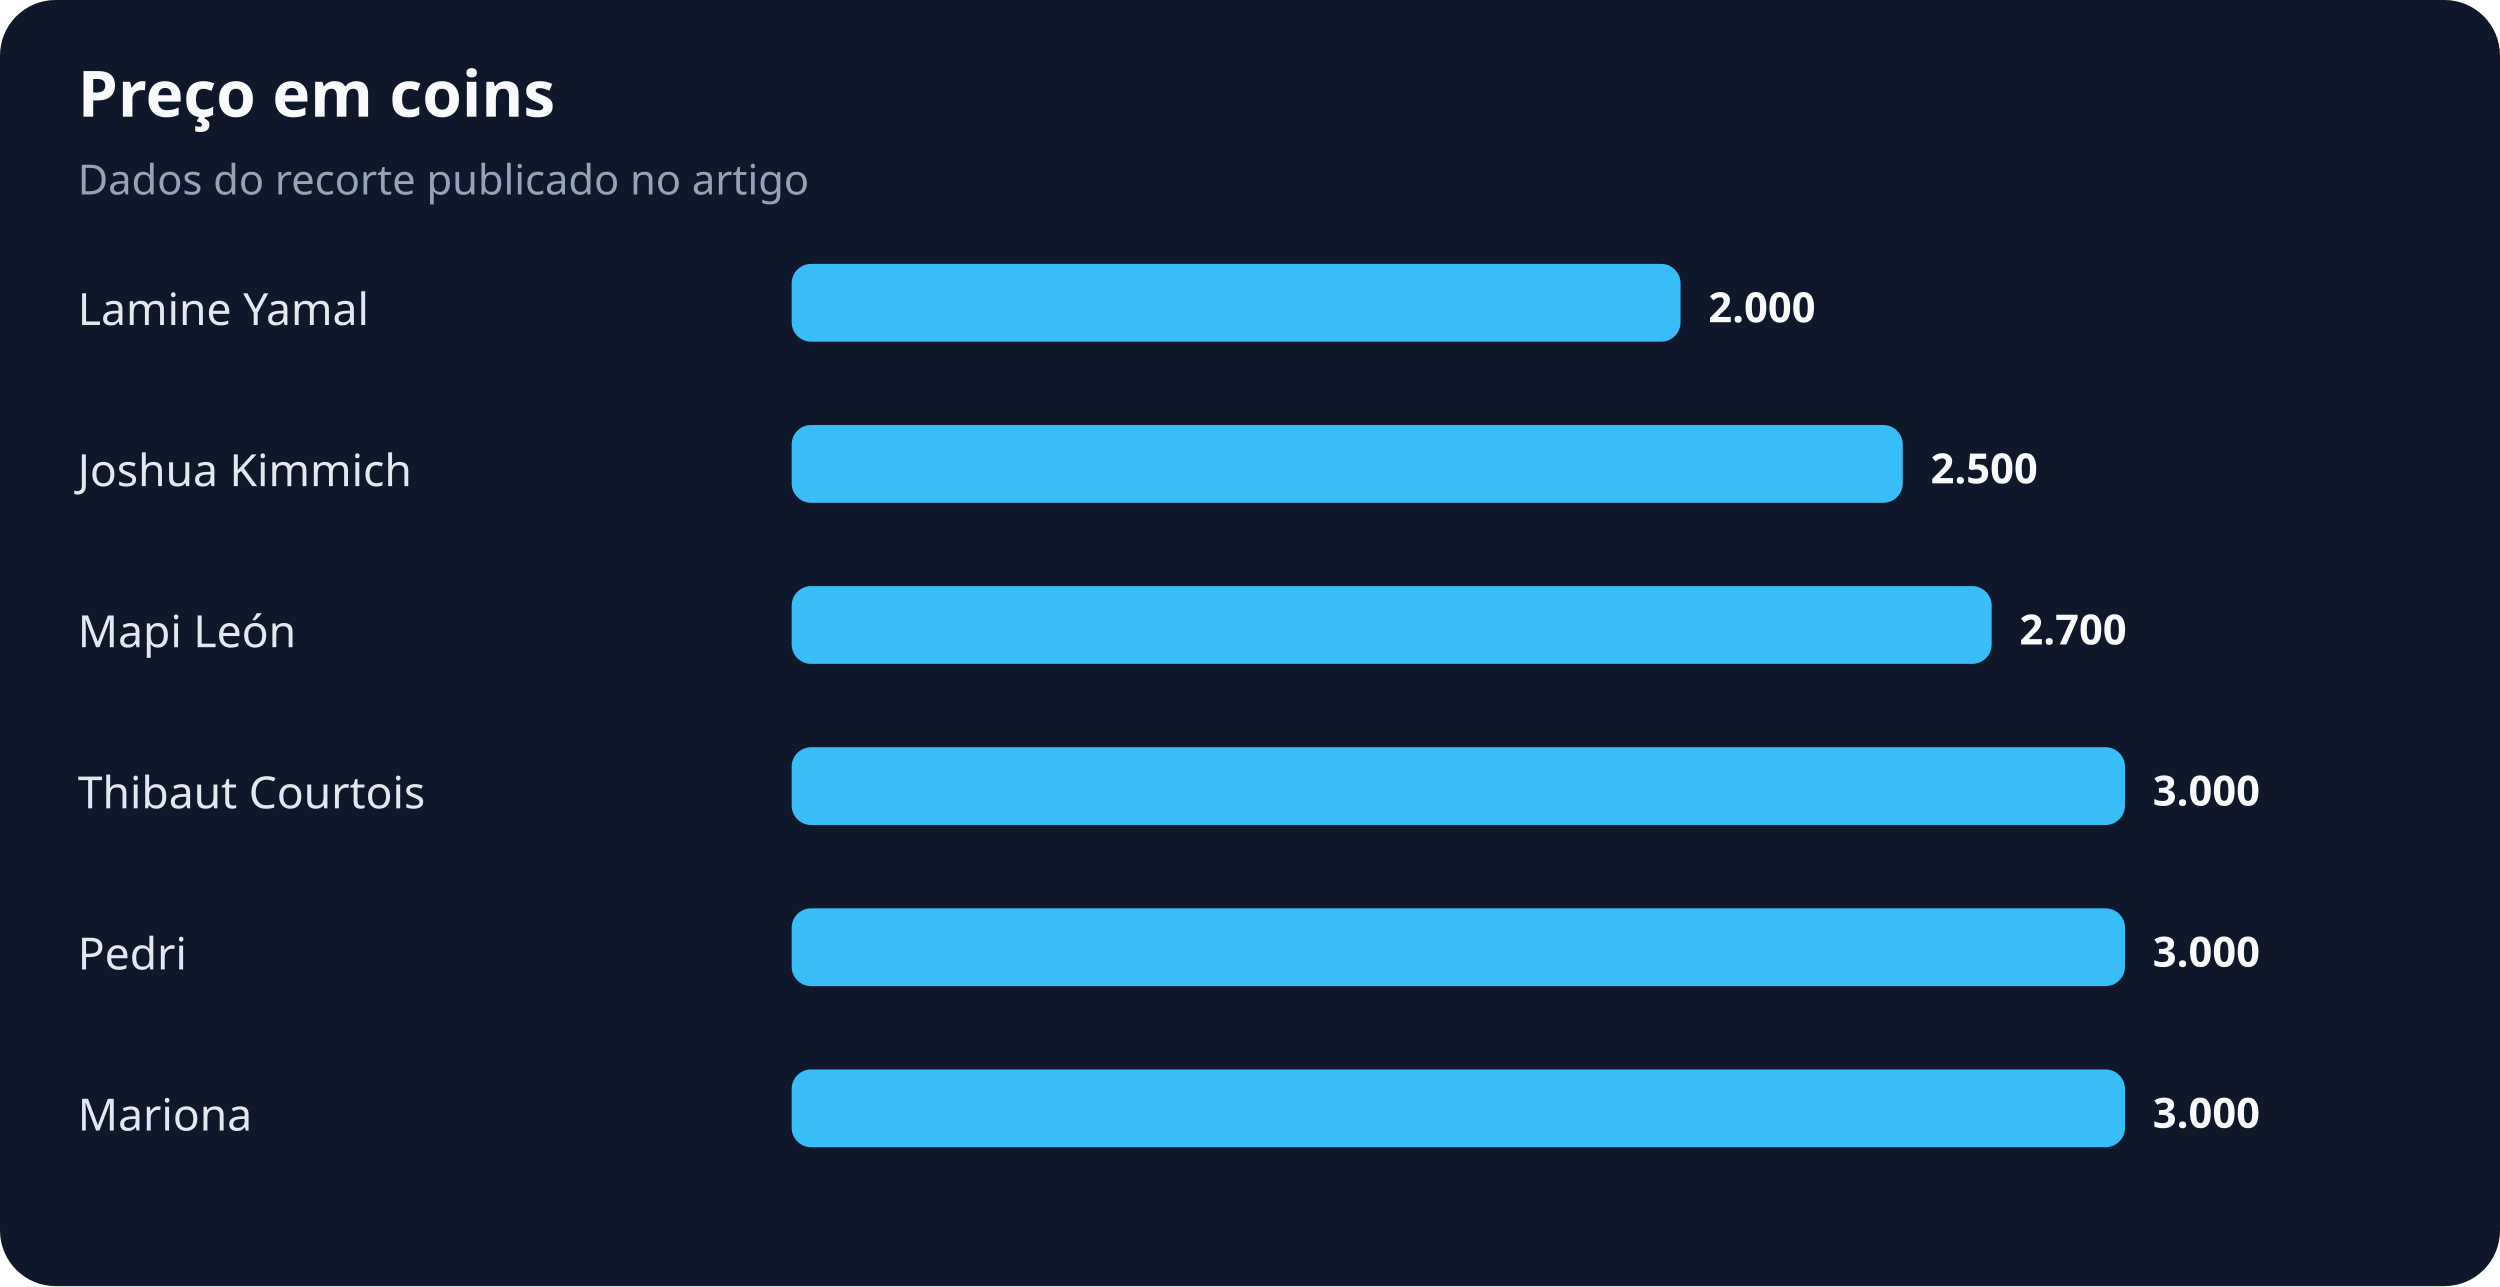
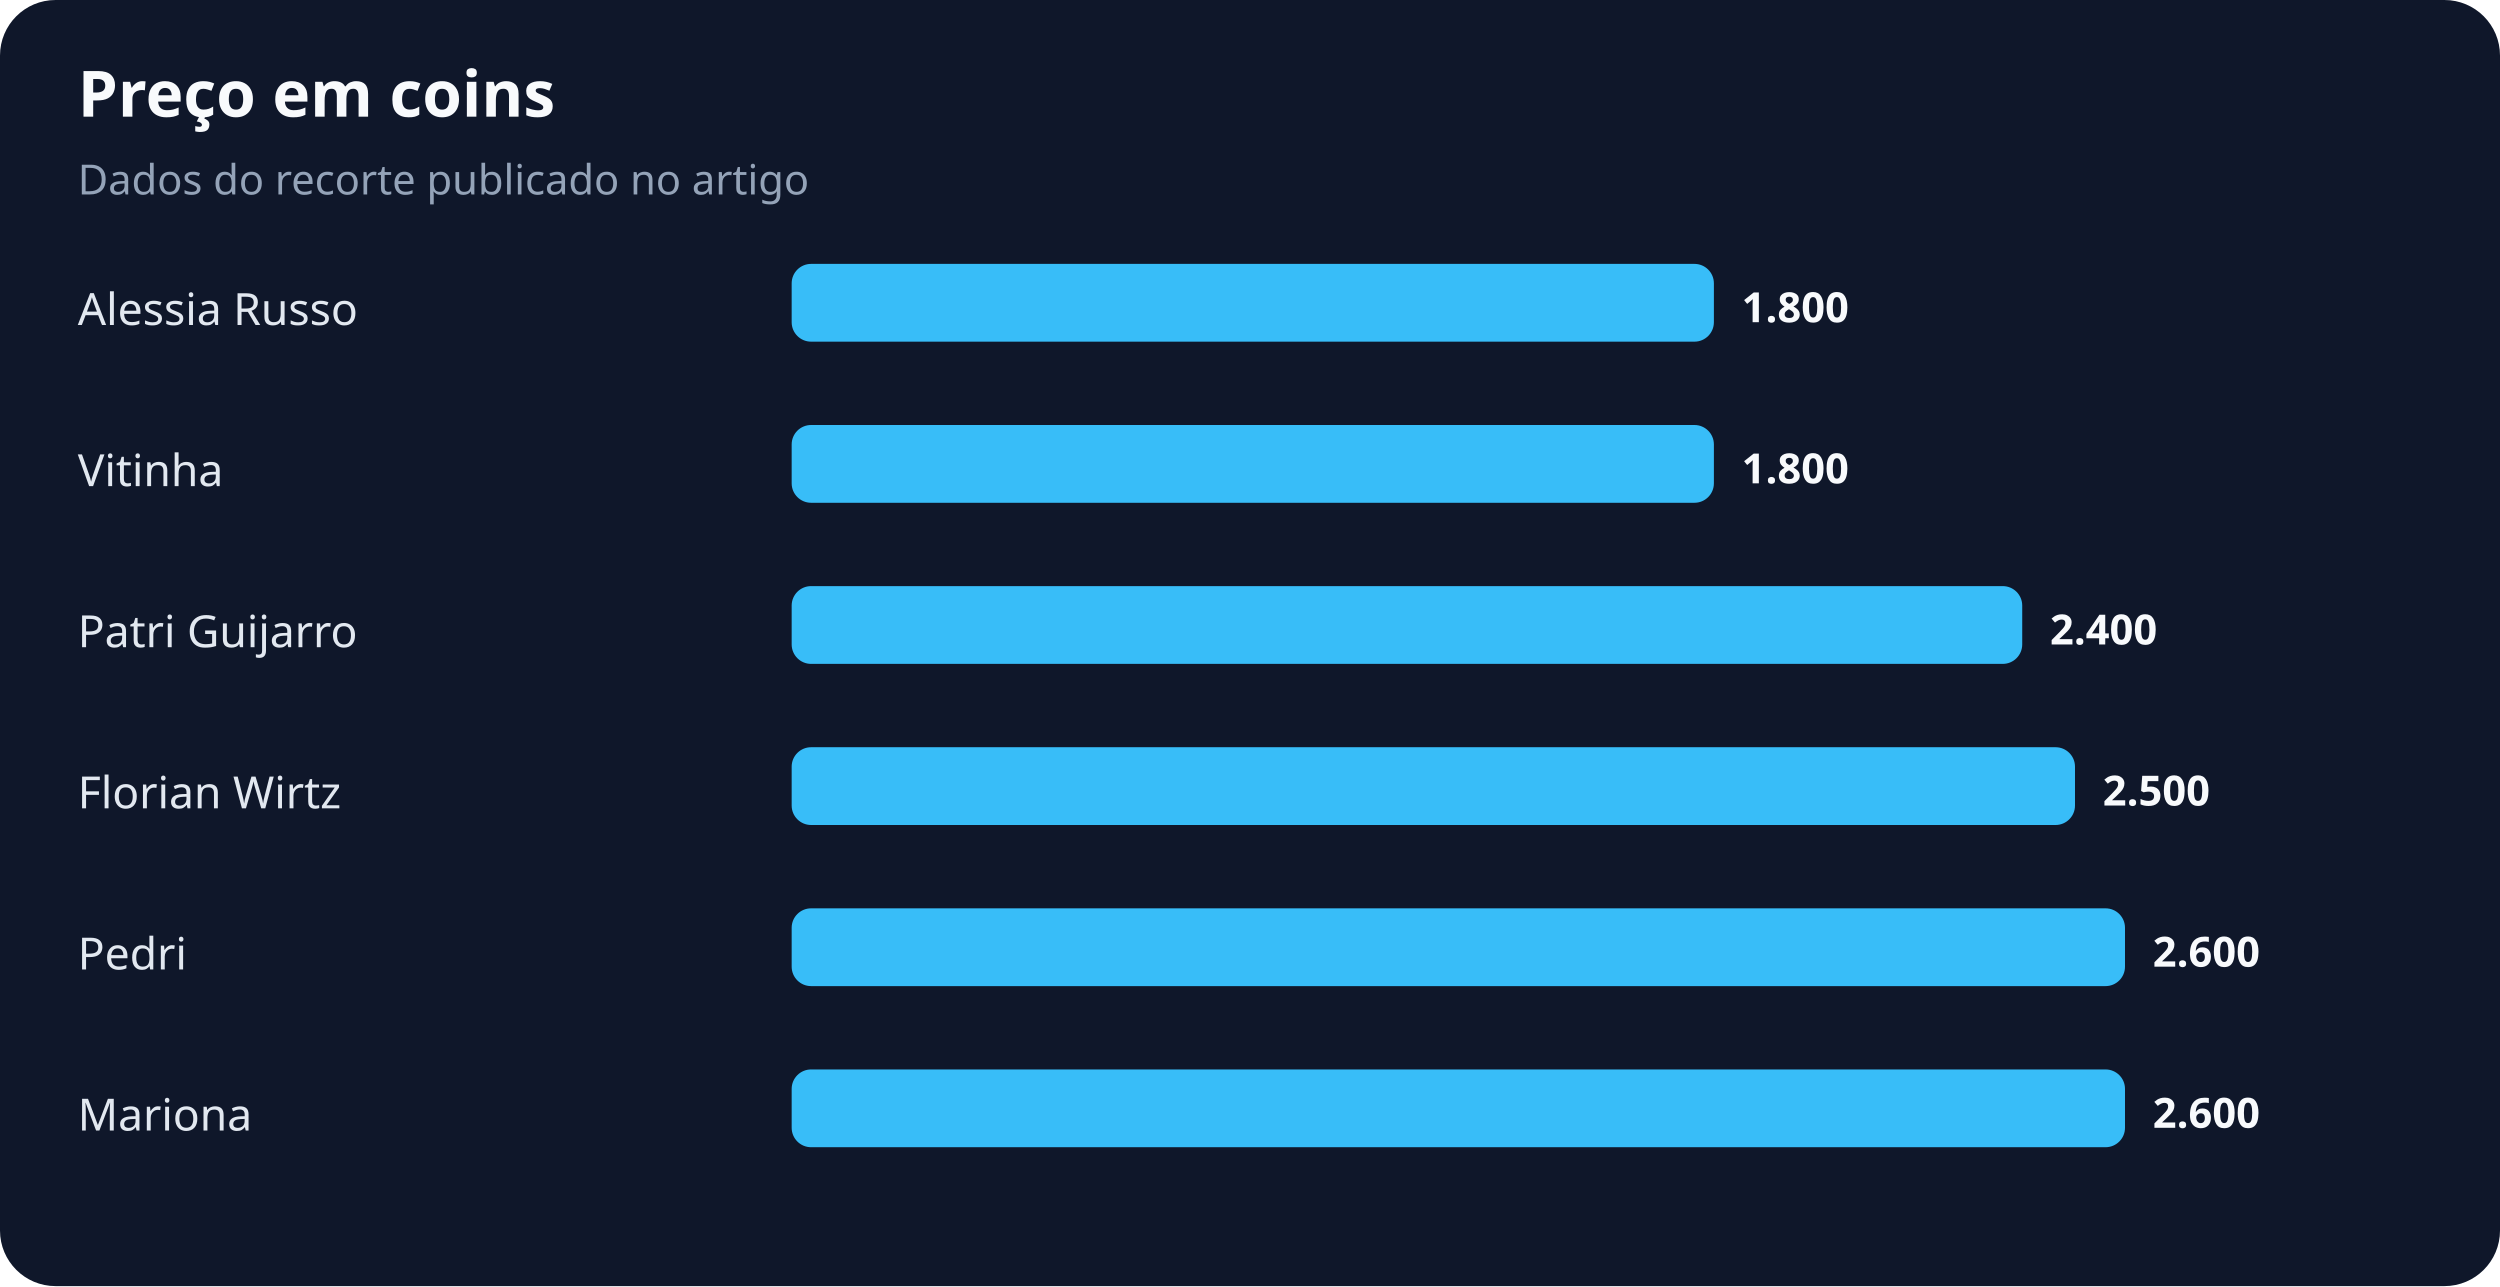
<svg xmlns="http://www.w3.org/2000/svg" width="900" height="463" viewBox="0 0 900 463" role="img" aria-labelledby="title desc">
  <rect width="100%" height="100%" rx="20" fill="#0f172a" />
  <text x="28" y="42" fill="#f8fafc" font-family="system-ui,sans-serif" font-size="23" font-weight="700">Preço em coins</text>
  <text x="28" y="70" fill="#94a3b8" font-family="system-ui,sans-serif" font-size="15">Dados do recorte publicado no artigo</text>
-   <text x="28" y="117" fill="#e2e8f0" font-family="system-ui,sans-serif" font-size="16">Lamine Yamal</text>
-   <rect x="285" y="95" width="320" height="28" rx="7" fill="#38bdf8" />
-   <text x="615" y="116" fill="#f8fafc" font-family="system-ui,sans-serif" font-size="15" font-weight="700">2.000</text>
-   <text x="28" y="175" fill="#e2e8f0" font-family="system-ui,sans-serif" font-size="16">Joshua Kimmich</text>
-   <rect x="285" y="153" width="400" height="28" rx="7" fill="#38bdf8" />
-   <text x="695" y="174" fill="#f8fafc" font-family="system-ui,sans-serif" font-size="15" font-weight="700">2.500</text>
-   <text x="28" y="233" fill="#e2e8f0" font-family="system-ui,sans-serif" font-size="16">Mapi León</text>
-   <rect x="285" y="211" width="432" height="28" rx="7" fill="#38bdf8" />
-   <text x="727" y="232" fill="#f8fafc" font-family="system-ui,sans-serif" font-size="15" font-weight="700">2.700</text>
-   <text x="28" y="291" fill="#e2e8f0" font-family="system-ui,sans-serif" font-size="16">Thibaut Courtois</text>
-   <rect x="285" y="269" width="480" height="28" rx="7" fill="#38bdf8" />
-   <text x="775" y="290" fill="#f8fafc" font-family="system-ui,sans-serif" font-size="15" font-weight="700">3.000</text>
+   <text x="28" y="117" fill="#e2e8f0" font-family="system-ui,sans-serif" font-size="16">Alessia Russo</text>
+   <rect x="285" y="95" width="332" height="28" rx="7" fill="#38bdf8" />
+   <text x="627" y="116" fill="#f8fafc" font-family="system-ui,sans-serif" font-size="15" font-weight="700">1.800</text>
+   <text x="28" y="175" fill="#e2e8f0" font-family="system-ui,sans-serif" font-size="16">Vitinha</text>
+   <rect x="285" y="153" width="332" height="28" rx="7" fill="#38bdf8" />
+   <text x="627" y="174" fill="#f8fafc" font-family="system-ui,sans-serif" font-size="15" font-weight="700">1.800</text>
+   <text x="28" y="233" fill="#e2e8f0" font-family="system-ui,sans-serif" font-size="16">Patri Guijarro</text>
+   <rect x="285" y="211" width="443" height="28" rx="7" fill="#38bdf8" />
+   <text x="738" y="232" fill="#f8fafc" font-family="system-ui,sans-serif" font-size="15" font-weight="700">2.400</text>
+   <text x="28" y="291" fill="#e2e8f0" font-family="system-ui,sans-serif" font-size="16">Florian Wirtz</text>
+   <rect x="285" y="269" width="462" height="28" rx="7" fill="#38bdf8" />
+   <text x="757" y="290" fill="#f8fafc" font-family="system-ui,sans-serif" font-size="15" font-weight="700">2.500</text>
  <text x="28" y="349" fill="#e2e8f0" font-family="system-ui,sans-serif" font-size="16">Pedri</text>
  <rect x="285" y="327" width="480" height="28" rx="7" fill="#38bdf8" />
-   <text x="775" y="348" fill="#f8fafc" font-family="system-ui,sans-serif" font-size="15" font-weight="700">3.000</text>
+   <text x="775" y="348" fill="#f8fafc" font-family="system-ui,sans-serif" font-size="15" font-weight="700">2.600</text>
  <text x="28" y="407" fill="#e2e8f0" font-family="system-ui,sans-serif" font-size="16">Mariona</text>
  <rect x="285" y="385" width="480" height="28" rx="7" fill="#38bdf8" />
-   <text x="775" y="406" fill="#f8fafc" font-family="system-ui,sans-serif" font-size="15" font-weight="700">3.000</text>
+   <text x="775" y="406" fill="#f8fafc" font-family="system-ui,sans-serif" font-size="15" font-weight="700">2.600</text>
</svg>
